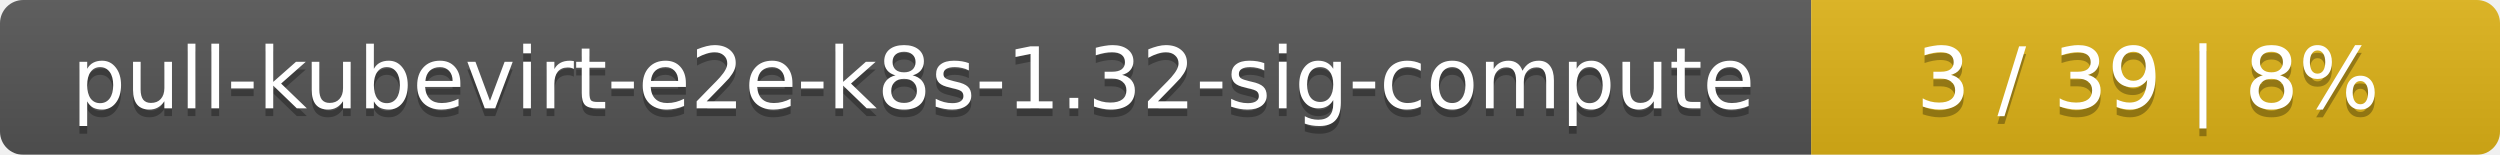
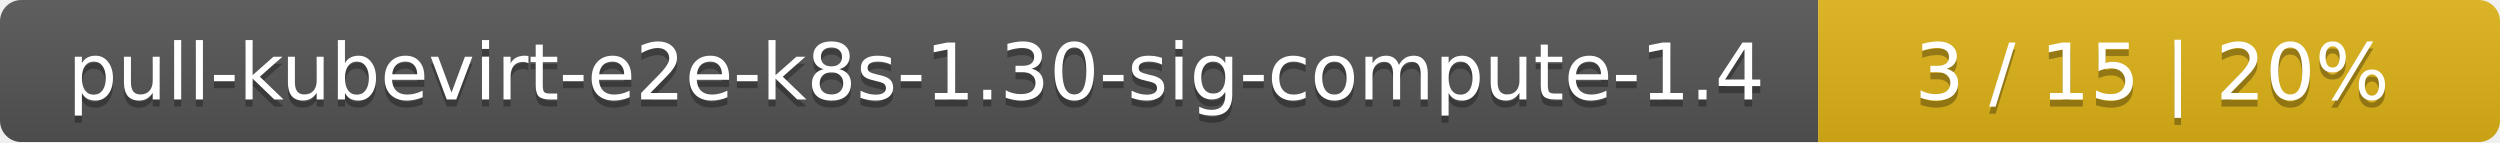
- <svg xmlns="http://www.w3.org/2000/svg" width="323" height="20">
+ <svg xmlns="http://www.w3.org/2000/svg" width="352" height="20">
  <linearGradient id="smooth" x2="0" y2="100%">
    <stop offset="0" stop-color="#bbb" stop-opacity=".1" />
    <stop offset="1" stop-opacity=".1" />
  </linearGradient>
  <mask id="round">
-     <rect width="323" height="20" rx="3" fill="#fff" />
+     <rect width="352" height="20" rx="3" fill="#fff" />
  </mask>
  <g mask="url(#round)">
-     <rect width="234" height="20" fill="#555" />
-     <rect x="234" width="89" height="20" fill="#dfb317" />
-     <rect width="323" height="20" fill="url(#smooth)" />
+     <rect width="256" height="20" fill="#555" />
+     <rect x="256" width="96" height="20" fill="#dfb317" />
+     <rect width="352" height="20" fill="url(#smooth)" />
  </g>
  <g fill="#fff" text-anchor="middle" font-family="DejaVu Sans,Verdana,Geneva,sans-serif" font-size="11">
-     <text x="118" y="15" fill="#010101" fill-opacity=".3">pull-kubevirt-e2e-k8s-1.32-sig-compute</text>
-     <text x="118" y="14">pull-kubevirt-e2e-k8s-1.32-sig-compute</text>
-     <text x="277.5" y="15" fill="#010101" fill-opacity=".3">3 / 39    |    8%</text>
-     <text x="277.5" y="14">3 / 39    |    8%</text>
+     <text x="129" y="15" fill="#010101" fill-opacity=".3">pull-kubevirt-e2e-k8s-1.30-sig-compute-1.4</text>
+     <text x="129" y="14">pull-kubevirt-e2e-k8s-1.30-sig-compute-1.4</text>
+     <text x="303" y="15" fill="#010101" fill-opacity=".3">3 / 15    |    20%</text>
+     <text x="303" y="14">3 / 15    |    20%</text>
  </g>
</svg>
